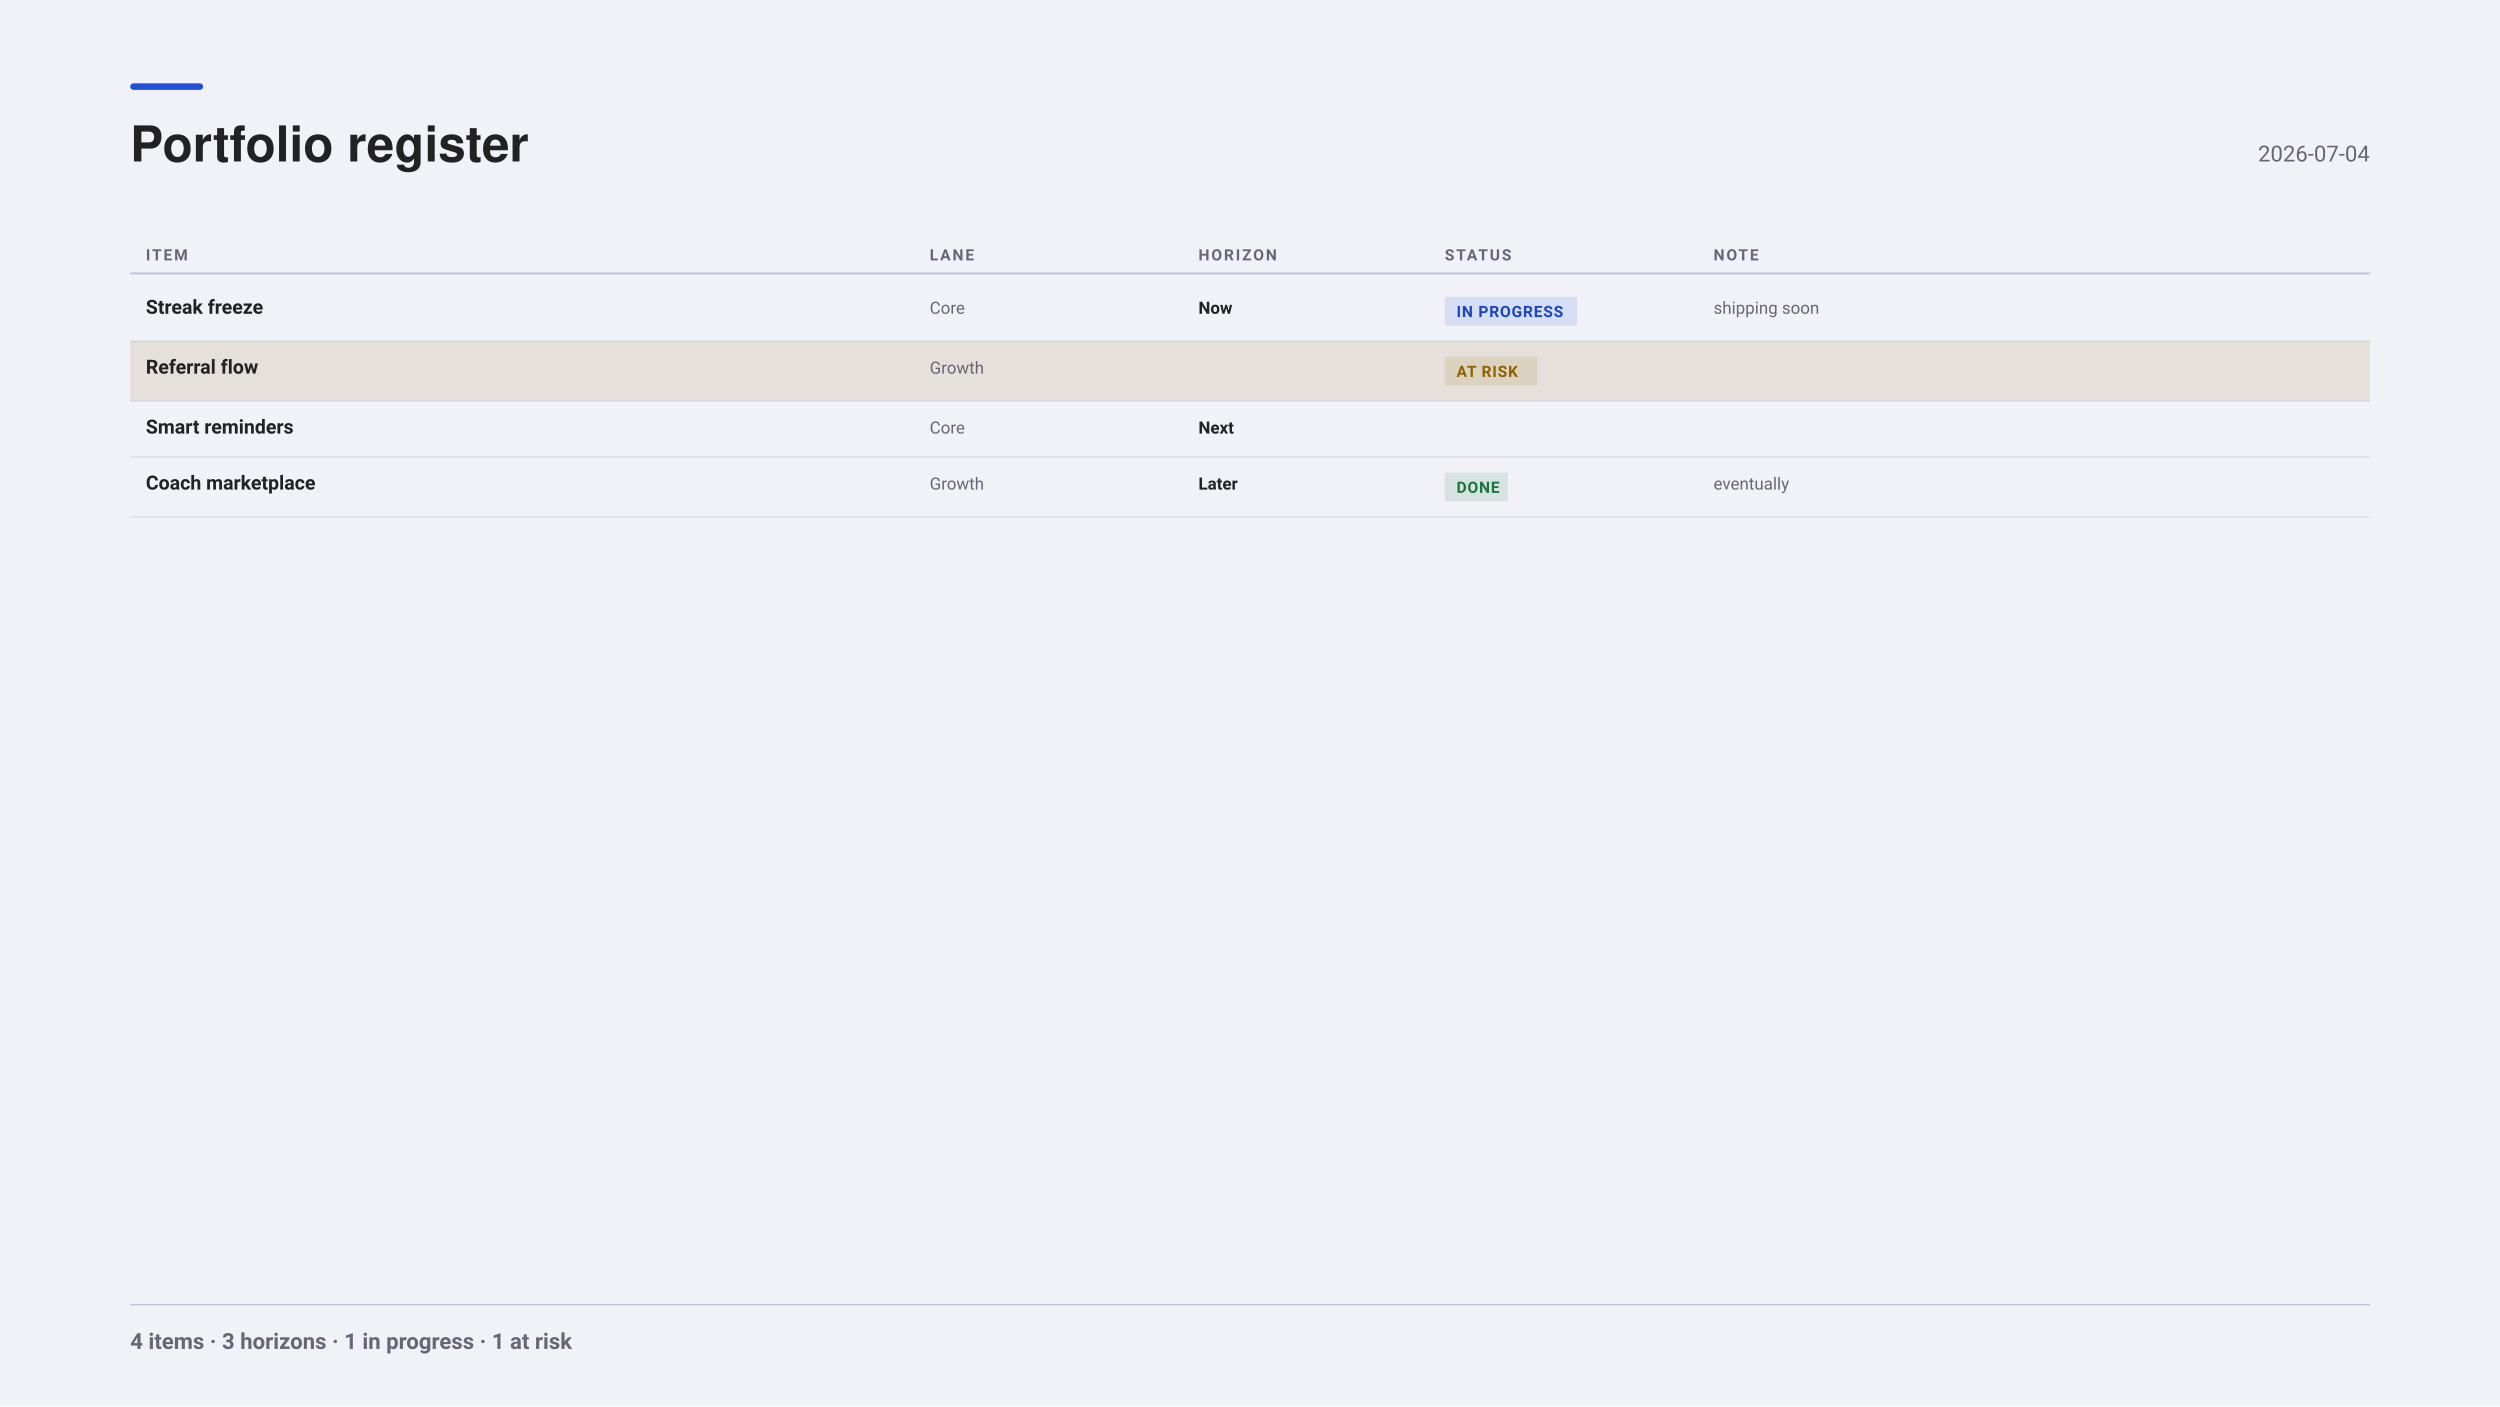
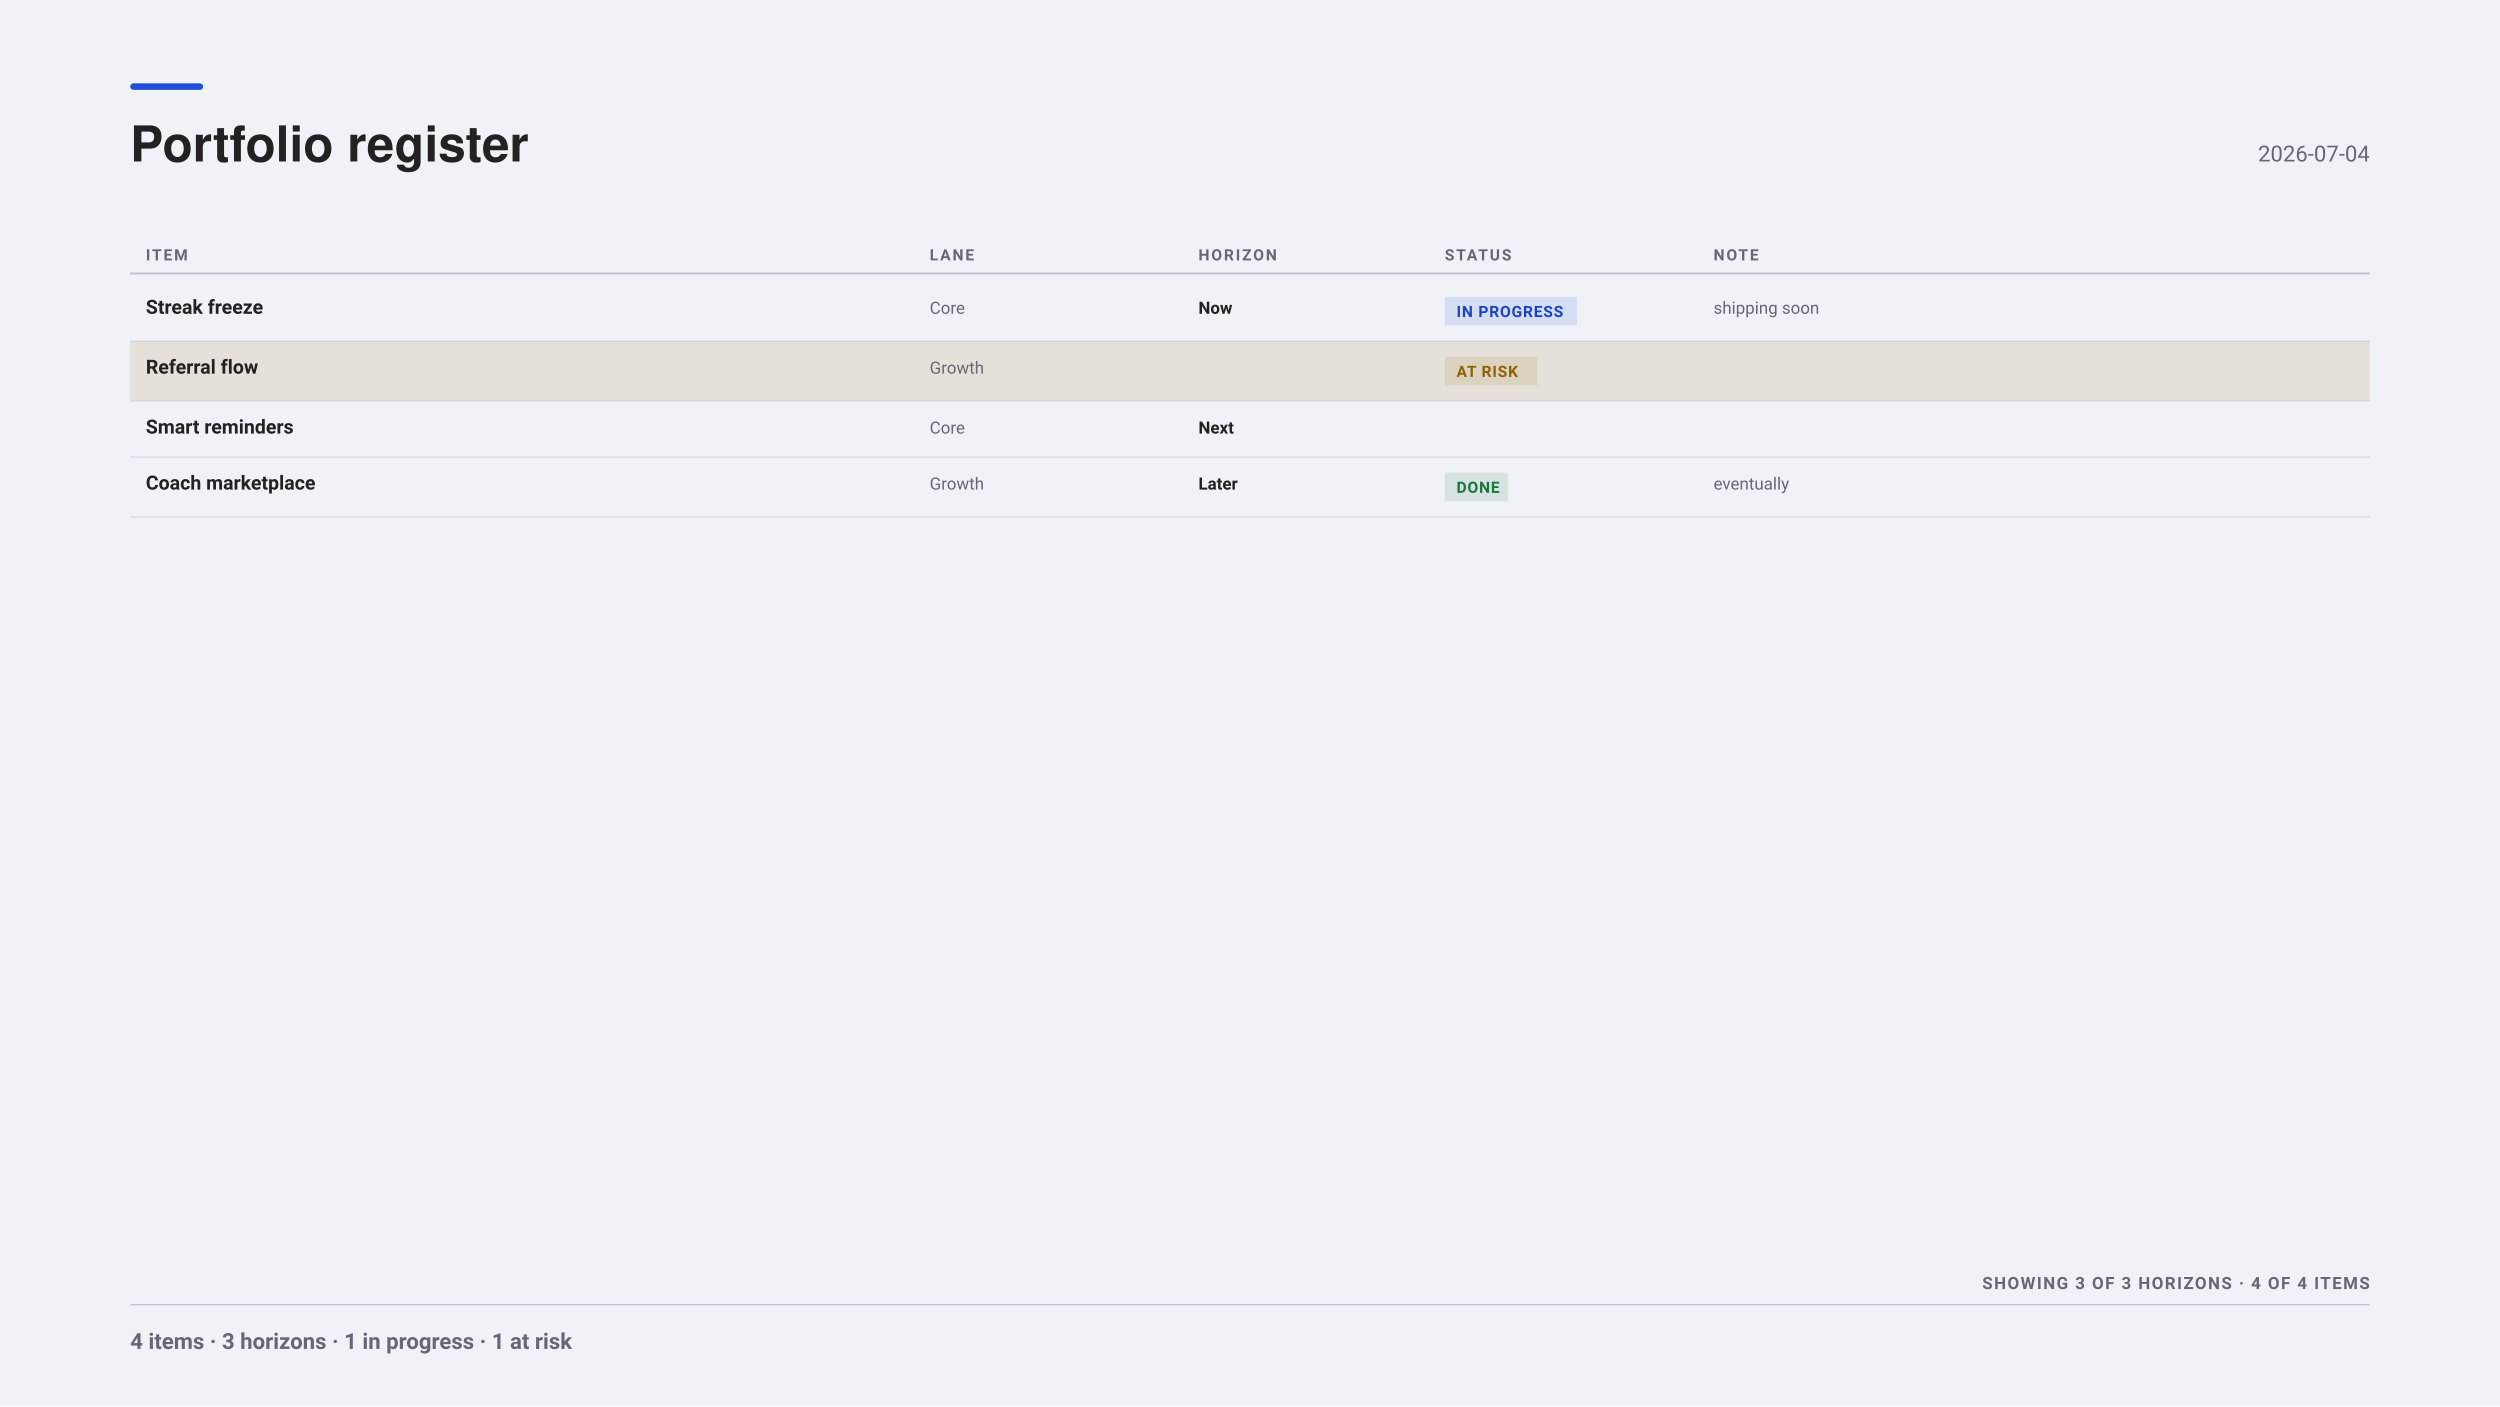
<svg xmlns="http://www.w3.org/2000/svg" width="1920" height="1080" viewBox="0 0 1920 1080" font-family="-apple-system, BlinkMacSystemFont, &quot;Segoe UI&quot;, Roboto, sans-serif">
  <rect x="0" y="0" width="1920" height="1080" fill="#f0f2f8" />
  <rect x="100" y="64" width="56" height="5" fill="#1F4FD8" rx="2.5" />
  <g font-family="&quot;Helvetica Neue&quot;, Helvetica, &quot;Segoe UI&quot;, Roboto, sans-serif">
    <text x="100" y="124" font-size="38" font-weight="700" fill="#222">Portfolio register</text>
  </g>
  <text x="1820" y="124" font-size="17" text-anchor="end" fill="#667">2026-07-04</text>
  <text x="112" y="200" font-size="12" font-weight="700" letter-spacing="1.4" fill="#667">ITEM</text>
  <text x="714" y="200" font-size="12" font-weight="700" letter-spacing="1.4" fill="#667">LANE</text>
  <text x="920.4" y="200" font-size="12" font-weight="700" letter-spacing="1.4" fill="#667">HORIZON</text>
  <text x="1109.6" y="200" font-size="12" font-weight="700" letter-spacing="1.4" fill="#667">STATUS</text>
  <text x="1316" y="200" font-size="12" font-weight="700" letter-spacing="1.4" fill="#667">NOTE</text>
  <line x1="100" y1="210" x2="1820" y2="210" stroke="#bbc3d5" stroke-width="1.5" opacity="1" />
  <text x="112" y="241" font-size="15" font-weight="700" fill="#222">Streak freeze</text>
  <text x="714" y="241" font-size="13" fill="#667">Core</text>
  <text x="920.4" y="241" font-size="13" font-weight="700" fill="#222">Now</text>
  <rect x="1109.6" y="228" width="101.6" height="22" fill="#1F4FD81F" rx="0" />
  <text x="1118.6" y="243.5" font-size="12" font-weight="600" letter-spacing="0.6" fill="#1A44C2">IN PROGRESS</text>
  <text x="1316" y="241" font-size="13" fill="#667">shipping soon</text>
  <line x1="100" y1="262" x2="1820" y2="262" stroke="#bbc3d5" stroke-width="1" opacity="0.5" />
  <rect x="100" y="262" width="1720" height="46" fill="#9A6A001F" />
  <text x="112" y="287" font-size="15" font-weight="700" fill="#222">Referral flow</text>
  <text x="714" y="287" font-size="13" fill="#667">Growth</text>
  <rect x="1109.6" y="274" width="71.2" height="22" fill="#9A6A001F" rx="0" />
  <text x="1118.6" y="289.5" font-size="12" font-weight="600" letter-spacing="0.6" fill="#8E6200">AT RISK</text>
  <line x1="100" y1="308" x2="1820" y2="308" stroke="#bbc3d5" stroke-width="1" opacity="0.5" />
  <text x="112" y="333" font-size="15" font-weight="700" fill="#222">Smart reminders</text>
  <text x="714" y="333" font-size="13" fill="#667">Core</text>
  <text x="920.4" y="333" font-size="13" font-weight="700" fill="#222">Next</text>
  <line x1="100" y1="351" x2="1820" y2="351" stroke="#bbc3d5" stroke-width="1" opacity="0.5" />
  <text x="112" y="376" font-size="15" font-weight="700" fill="#222">Coach marketplace</text>
  <text x="714" y="376" font-size="13" fill="#667">Growth</text>
  <text x="920.4" y="376" font-size="13" font-weight="700" fill="#222">Later</text>
  <rect x="1109.6" y="363" width="48.4" height="22" fill="#1D7A3E1F" rx="0" />
  <text x="1118.6" y="378.5" font-size="12" font-weight="600" letter-spacing="0.6" fill="#1C753C">DONE</text>
  <text x="1316" y="376" font-size="13" fill="#667">eventually</text>
  <line x1="100" y1="397" x2="1820" y2="397" stroke="#bbc3d5" stroke-width="1" opacity="0.5" />
+   <text x="1820" y="990" font-size="13" font-weight="700" letter-spacing="1.1" text-anchor="end" fill="#667">SHOWING 3 OF 3 HORIZONS · 4 OF 4 ITEMS</text>
  <line x1="100" y1="1002" x2="1820" y2="1002" stroke="#bbc3d5" stroke-width="1" opacity="1" />
  <text x="100" y="1036" font-size="17" font-weight="600" fill="#667">4 items · 3 horizons · 1 in progress · 1 at risk</text>
</svg>
